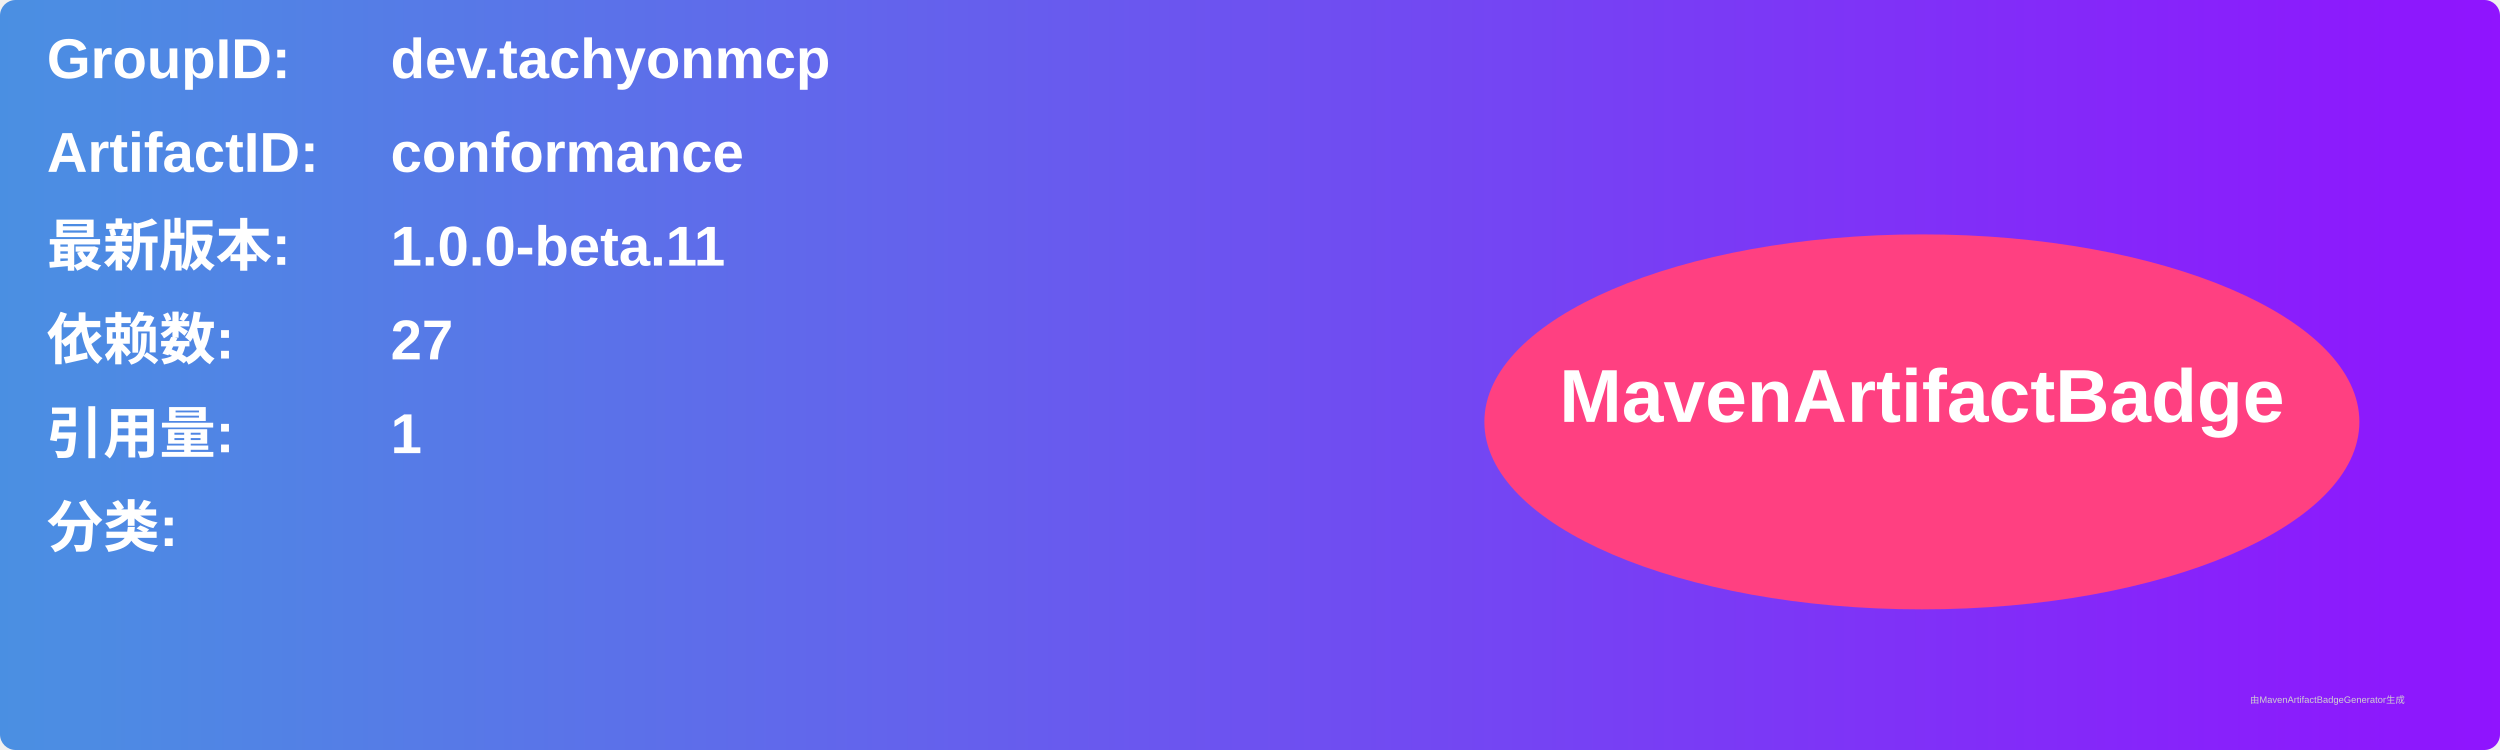
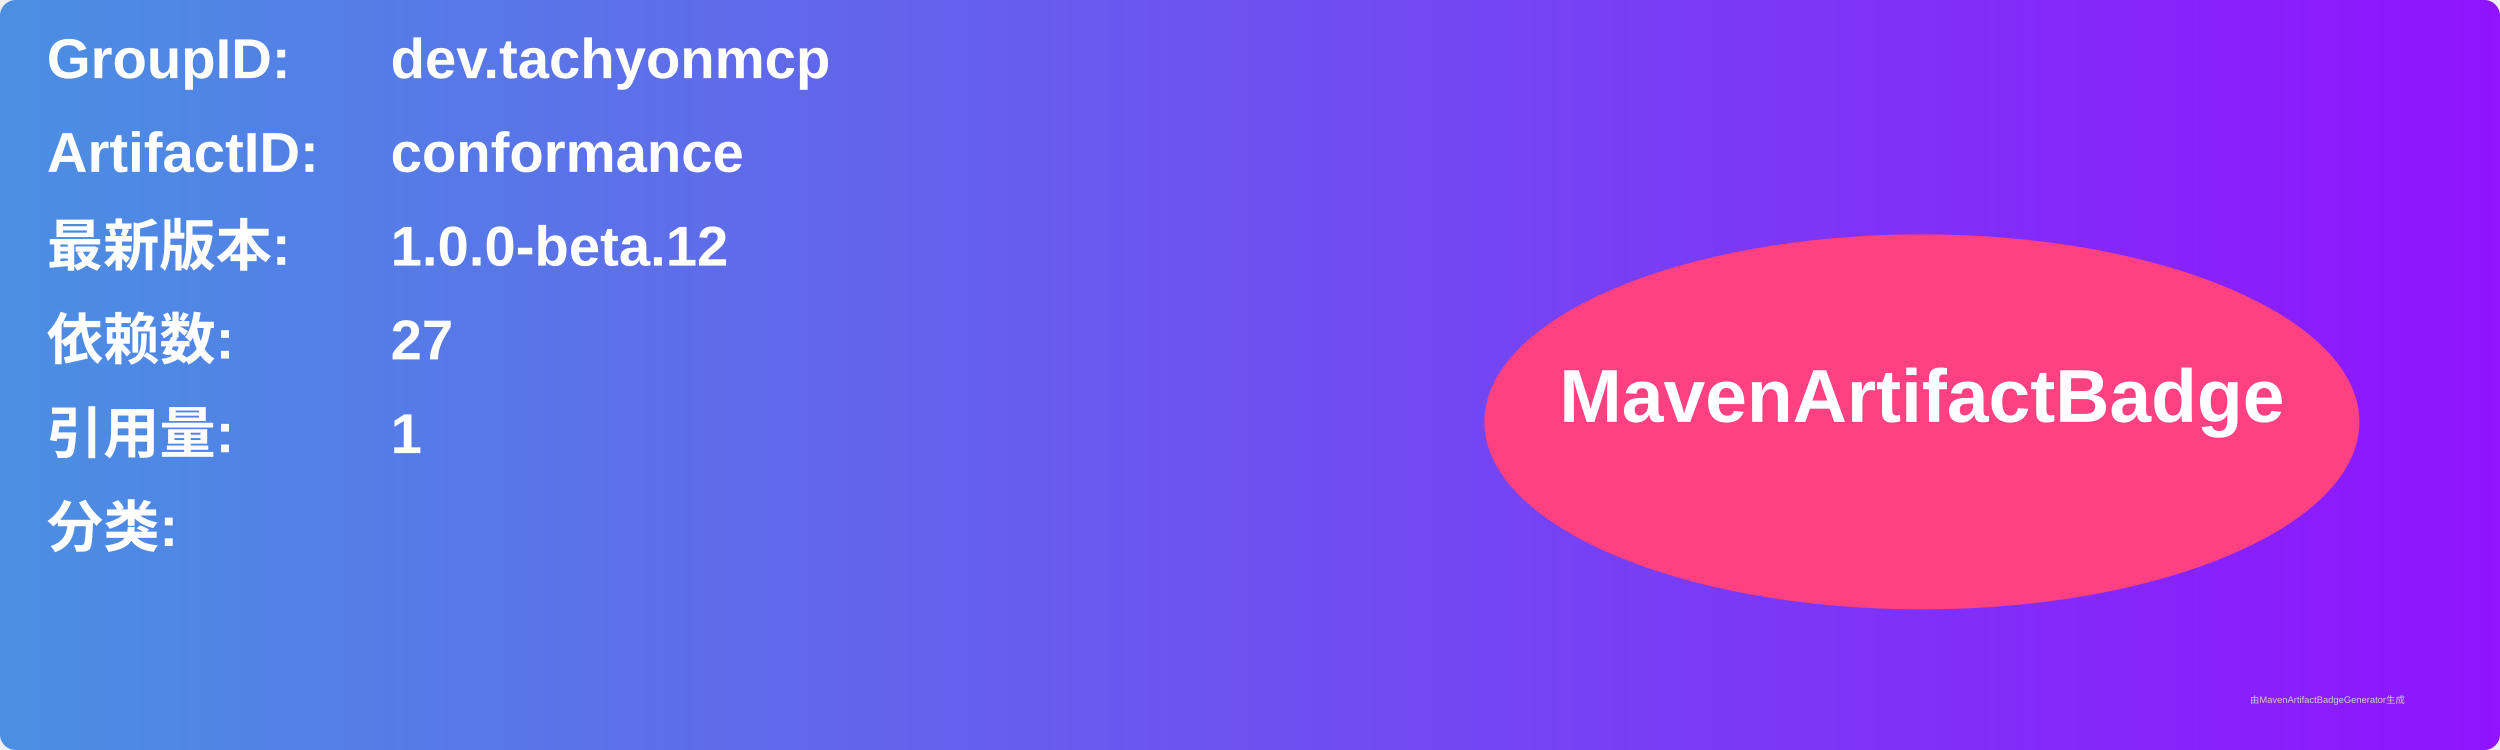
<svg xmlns="http://www.w3.org/2000/svg" width="800" height="240" viewBox="0 0 800 240">
  <linearGradient id="grad" x1="0%" y1="0%" x2="100%" y2="0%">
    <stop offset="0%" stop-color="#4a90e2" />
    <stop offset="100%" stop-color="#9013fe" />
  </linearGradient>
  <rect width="100%" height="100%" rx="5" ry="5" fill="url(#grad)" />
  <g transform="translate(15, 15)">
    <text x="0" y="10" font-family="Arial" font-size="18" fill="white" font-weight="bold" width="260">GroupID:</text>
    <text x="110" y="10" font-family="Arial" font-size="18" fill="white" font-weight="bold" width="460">dev.tachyonmcp</text>
    <text x="0" y="40" font-family="Arial" font-size="18" fill="white" font-weight="bold" width="260">ArtifactID:</text>
    <text x="110" y="40" font-family="Arial" font-size="18" fill="white" font-weight="bold" width="460">conformance</text>
    <text x="0" y="70" font-family="Arial" font-size="18" fill="white" font-weight="bold">最新版本:</text>
    <text x="110" y="70" font-family="Arial" font-size="18" fill="white" font-weight="bold">
-       <tspan font-weight="bold">1.0.0-beta.11</tspan>
+       <tspan font-weight="bold">1.0.0-beta.12</tspan>
    </text>
    <text x="0" y="100" font-family="Arial" font-size="18" fill="white" font-weight="bold">依赖数: </text>
    <text x="110" y="100" font-family="Arial" font-size="18" fill="white">
      <tspan font-weight="bold">27</tspan>
    </text>
    <text x="0" y="130" font-family="Arial" font-size="18" fill="white" font-weight="bold">引用量: </text>
    <text x="110" y="130" font-family="Arial" font-size="18" fill="white">
      <tspan font-weight="bold">1</tspan>
    </text>
    <text x="0" y="160" font-family="Arial" font-size="18" fill="white" font-weight="bold">分类:</text>
    <text x="10" y="190" font-family="Arial" font-size="10" fill="white">
      <tspan font-weight="bold" />
    </text>
    <ellipse cx="600" cy="120" rx="140" ry="60" fill="#ff4081" />
    <text x="600" y="120" text-anchor="middle" font-family="Arial" font-size="24" fill="white" font-weight="bold">MavenArtifactBadge</text>
  </g>
  <text x="720" y="225" font-family="Arial" font-size="3" fill="#d0d0d0">由MavenArtifactBadgeGenerator生成</text>
</svg>
